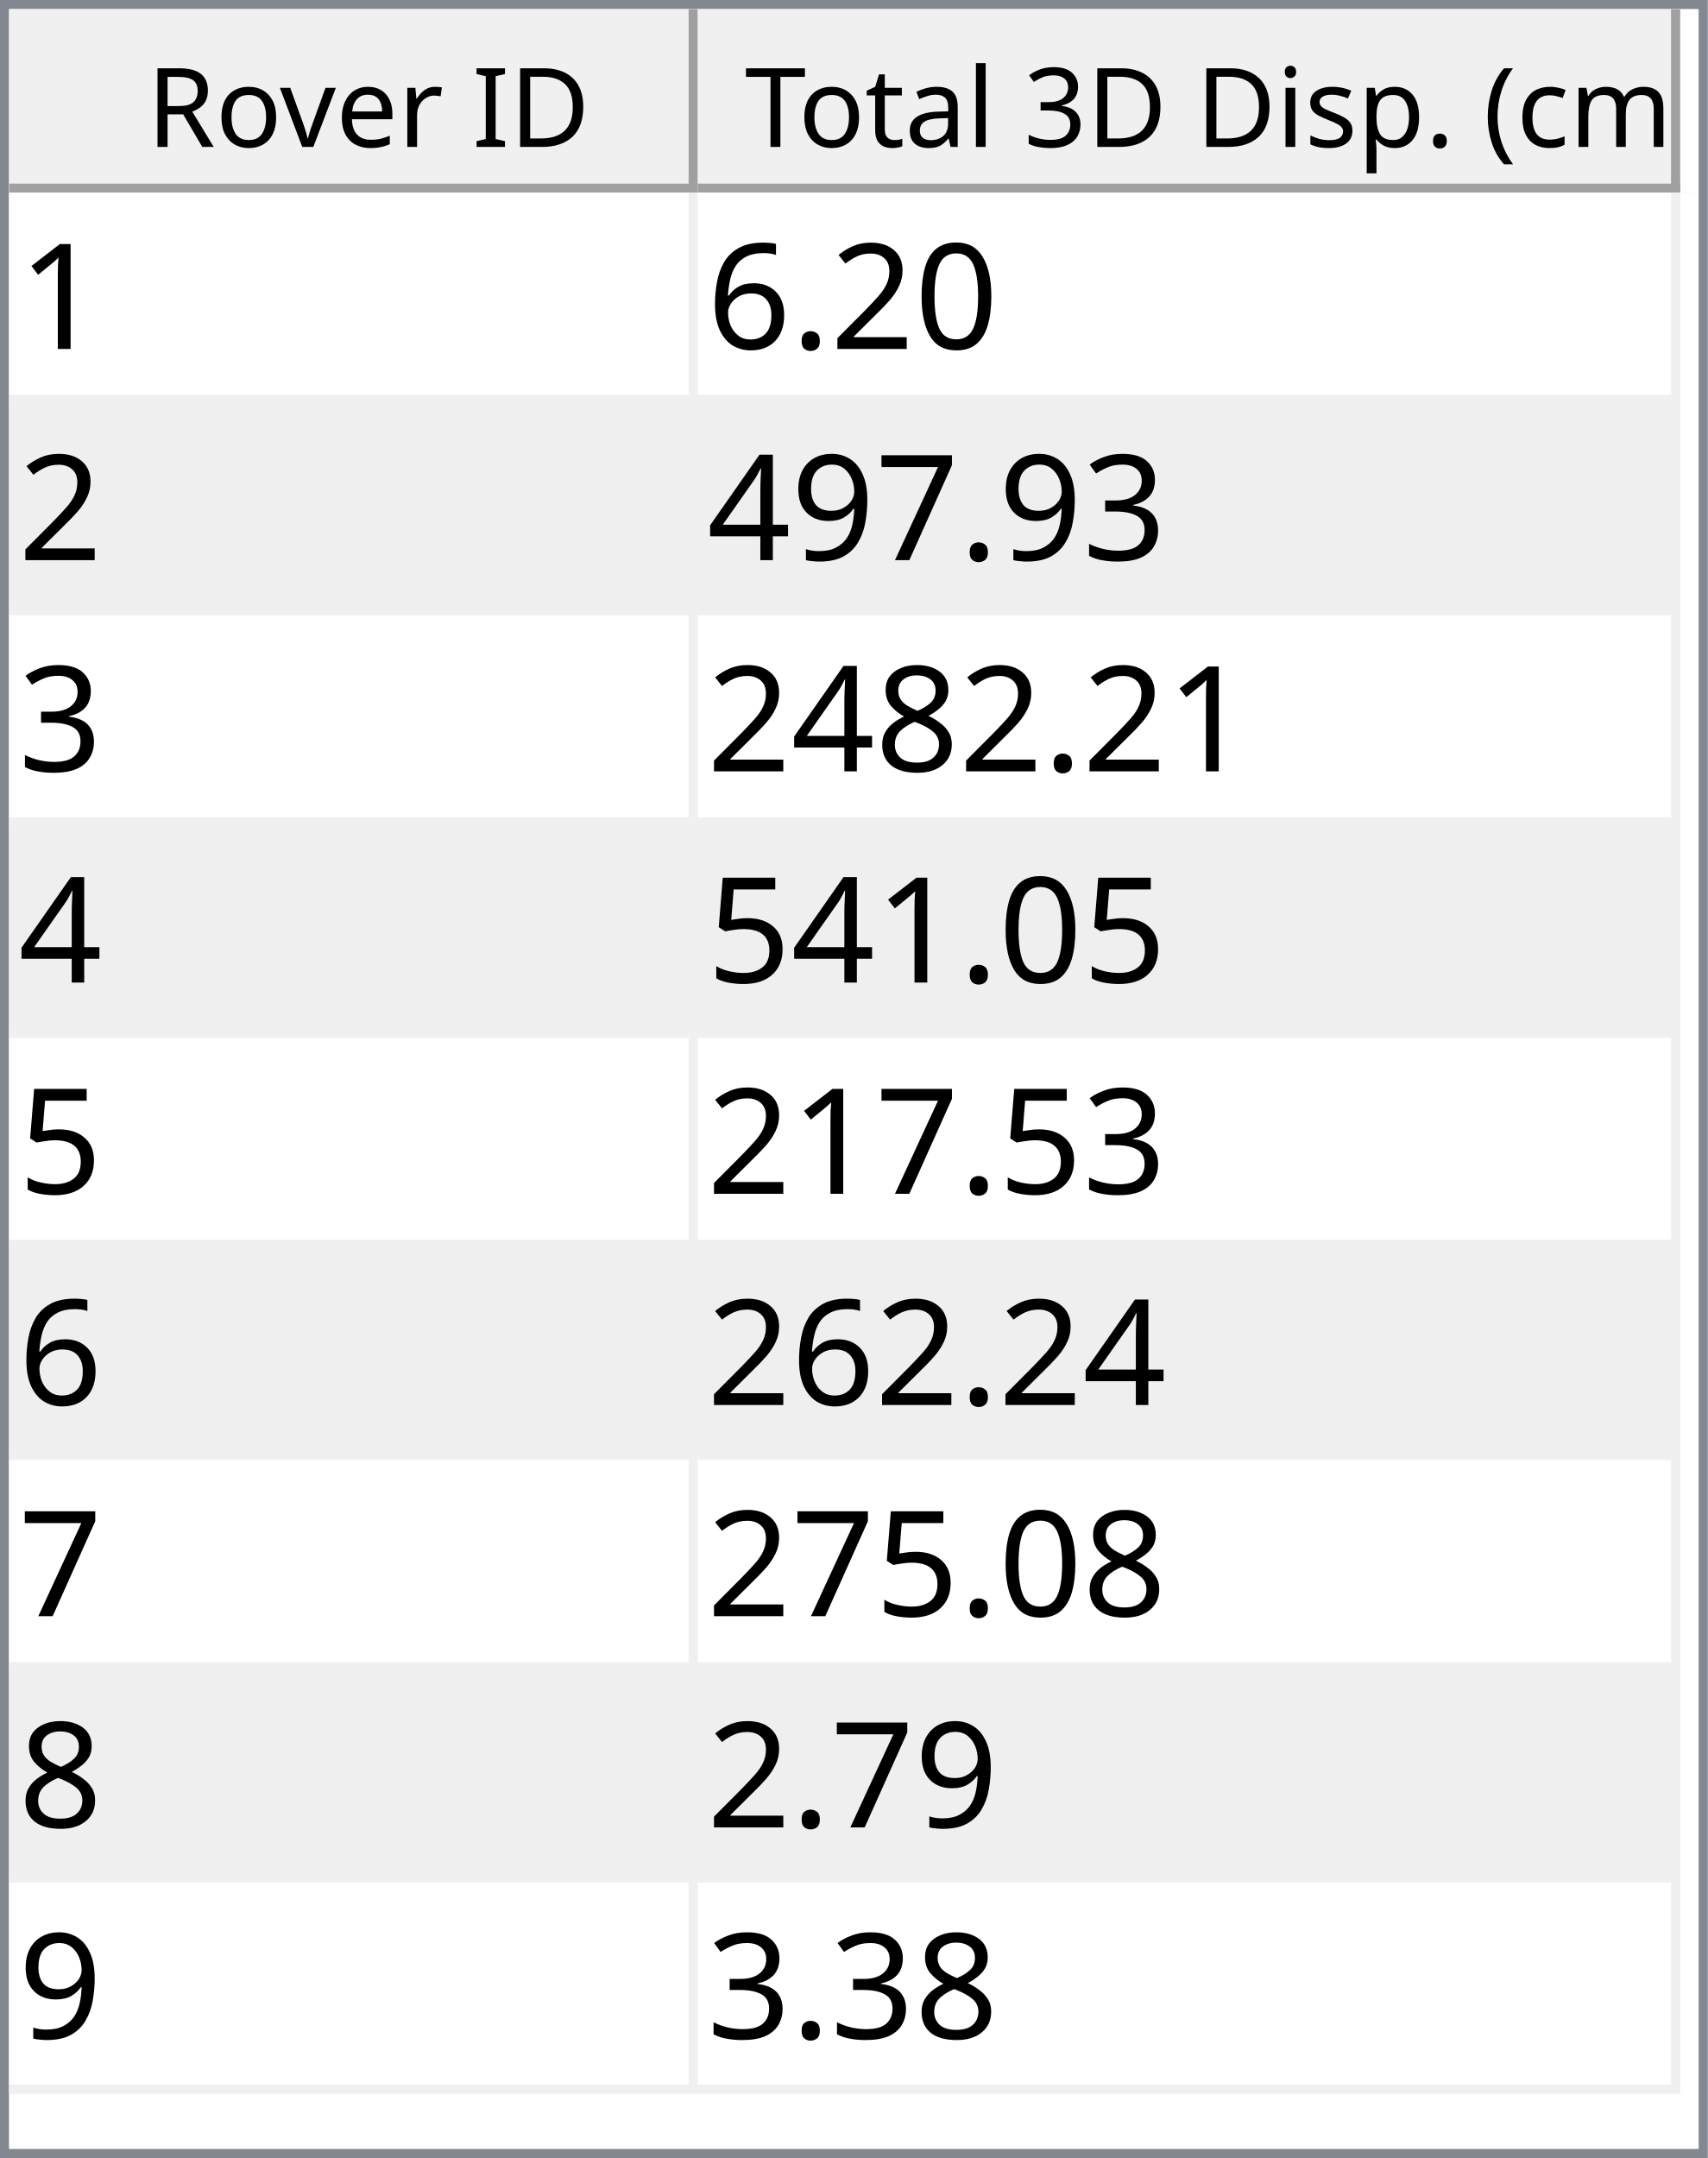
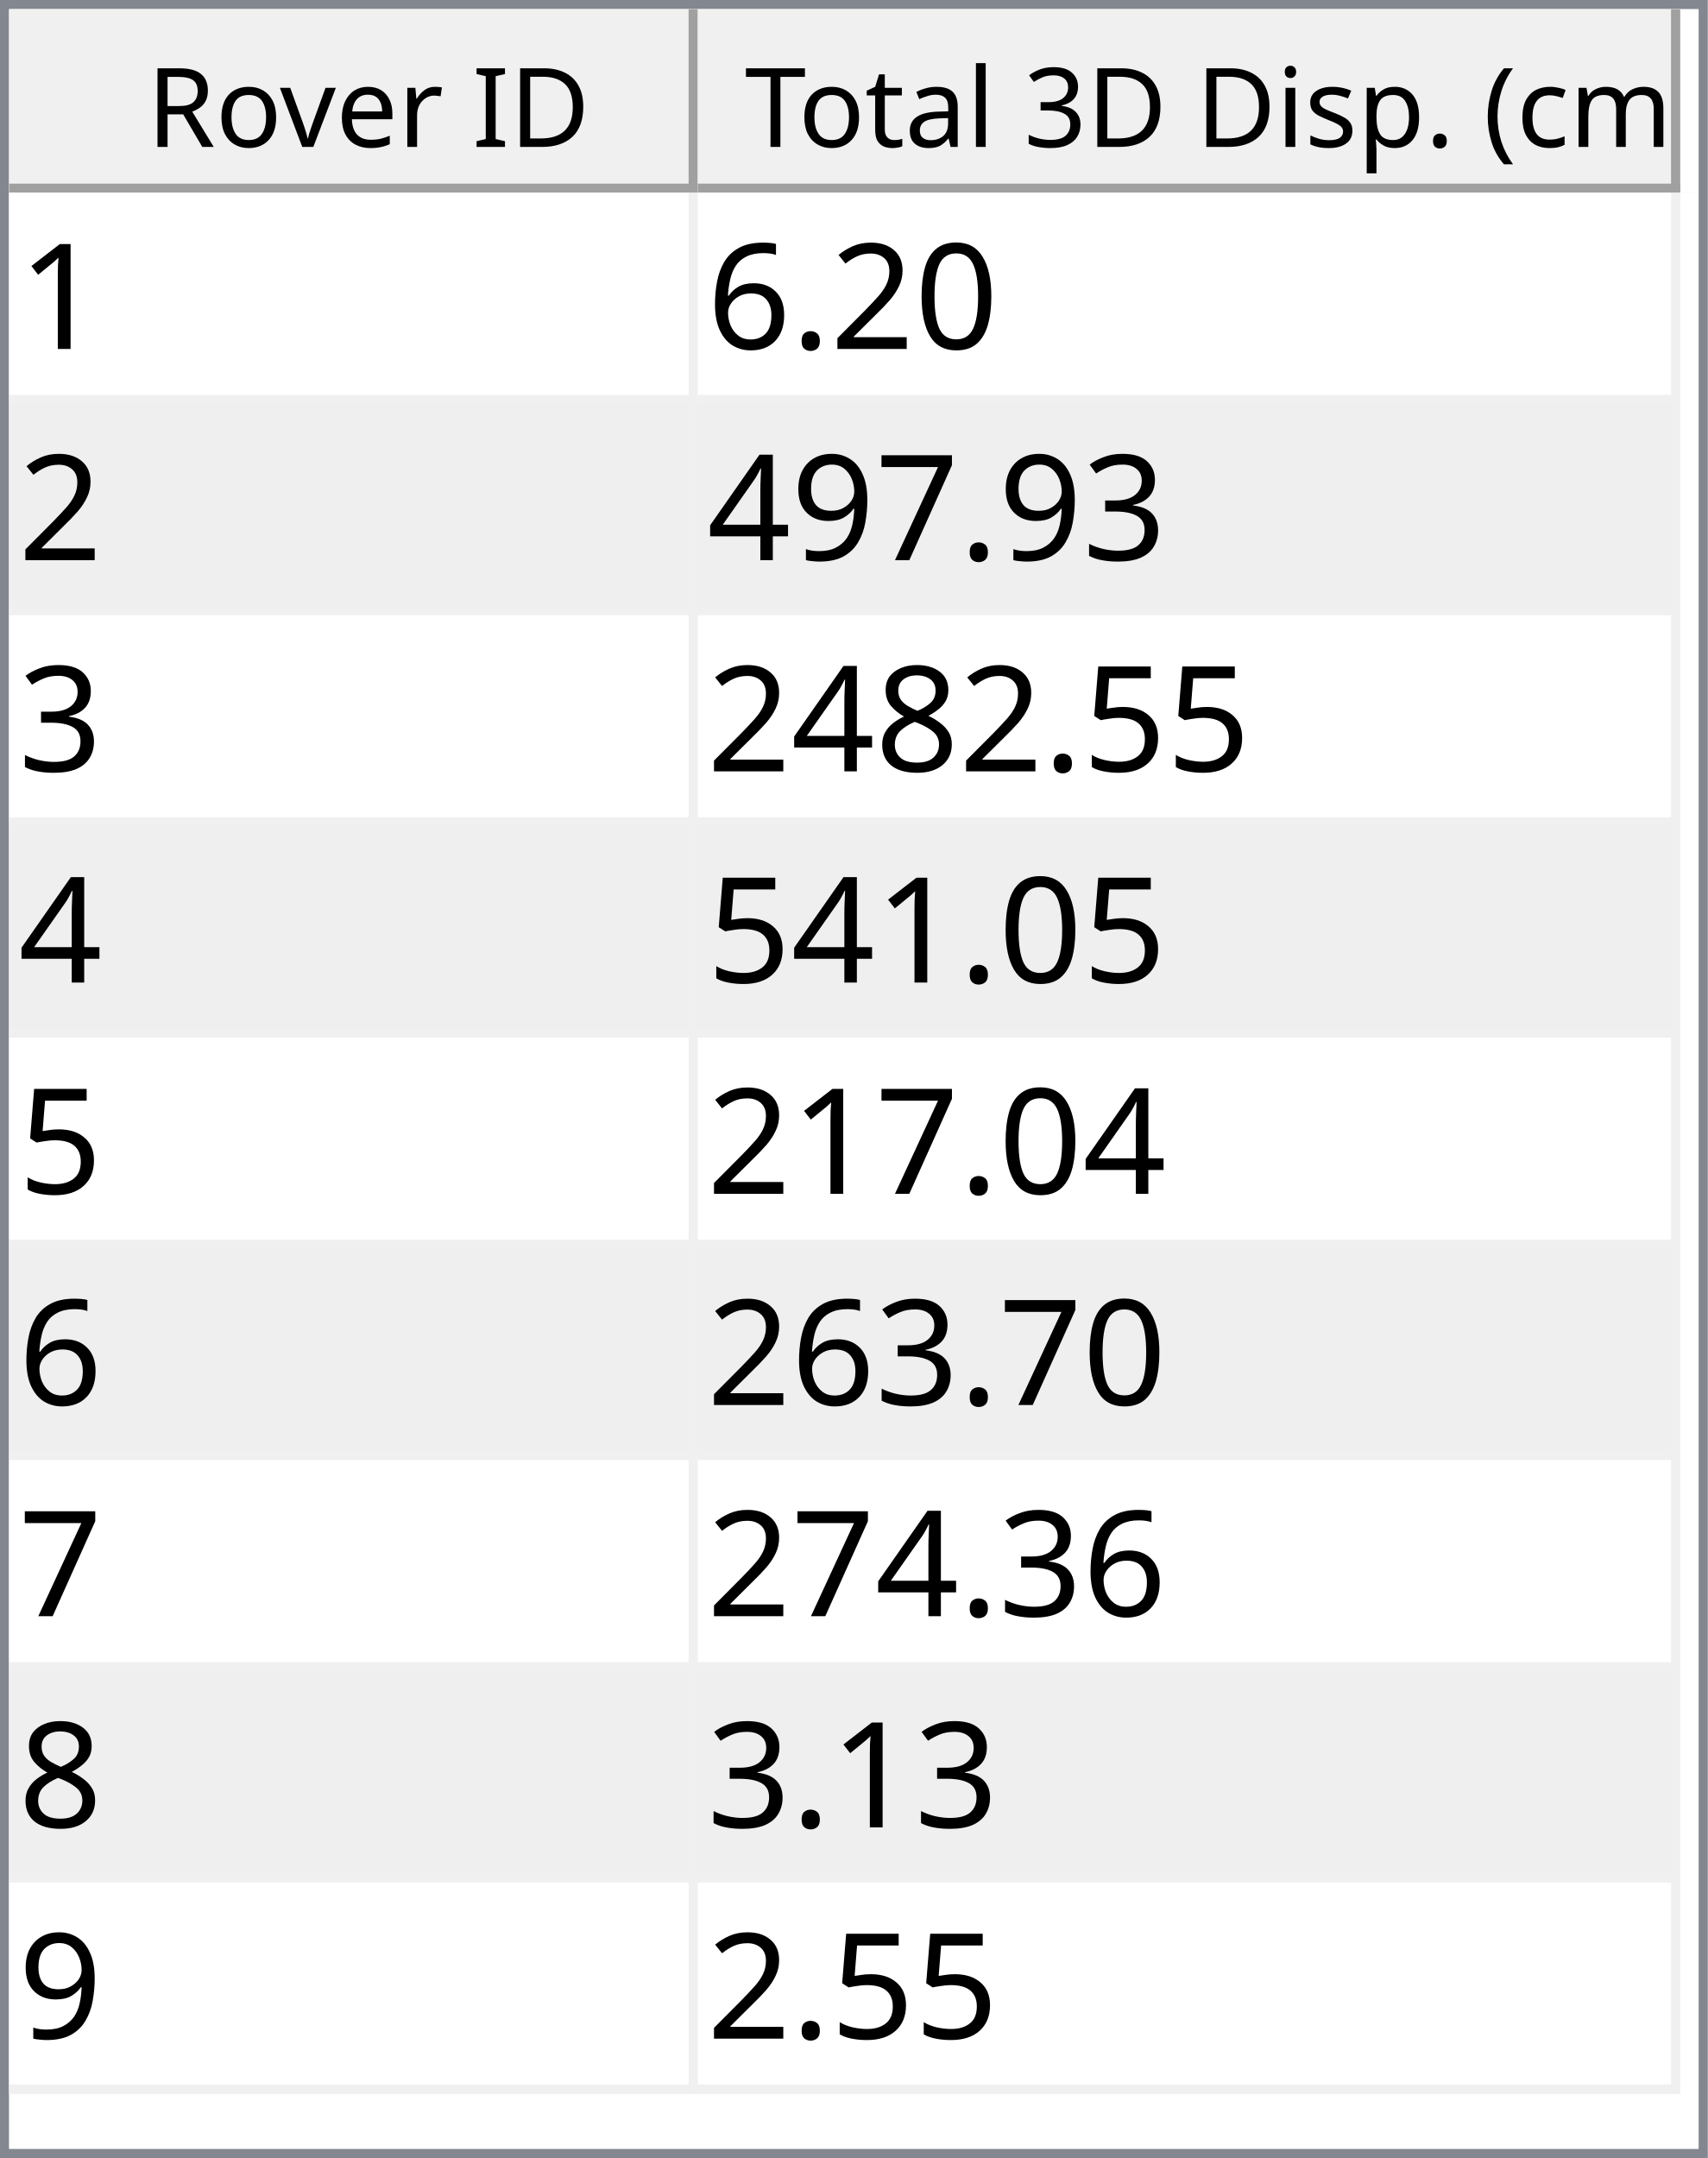
<svg xmlns="http://www.w3.org/2000/svg" style="fill-opacity:1; color-rendering:auto; color-interpolation:auto; text-rendering:auto; stroke:black; stroke-linecap:square; stroke-miterlimit:10; shape-rendering:auto; stroke-opacity:1; fill:black; stroke-dasharray:none; font-weight:normal; stroke-width:1; font-family:'Dialog'; font-style:normal; stroke-linejoin:miter; font-size:12px; stroke-dashoffset:0; image-rendering:auto;" width="186" height="235">
  <defs id="genericDefs" />
  <g>
    <defs id="defs1">
      <clipPath clipPathUnits="userSpaceOnUse" id="clipPath1">
        <path d="M0 0 L186 0 L186 235 L0 235 L0 0 Z" />
      </clipPath>
      <clipPath clipPathUnits="userSpaceOnUse" id="clipPath2">
        <path d="M0 0 L0 235 L186 235 L186 0 Z" />
      </clipPath>
      <clipPath clipPathUnits="userSpaceOnUse" id="clipPath3">
        <path d="M0 0 L0 20 L184 20 L184 0 Z" />
      </clipPath>
      <clipPath clipPathUnits="userSpaceOnUse" id="clipPath4">
        <path d="M0 0 L0 20 L75 20 L75 0 Z" />
      </clipPath>
      <clipPath clipPathUnits="userSpaceOnUse" id="clipPath5">
        <path d="M1 1 L1 19 L74 19 L74 1 Z" />
      </clipPath>
      <clipPath clipPathUnits="userSpaceOnUse" id="clipPath6">
        <path d="M0 0 L0 18 L73 18 L73 0 Z" />
      </clipPath>
      <clipPath clipPathUnits="userSpaceOnUse" id="clipPath7">
        <path d="M-0.5 -0.5 L-0.5 19.5 L74.5 19.5 L74.5 -0.5 Z" />
      </clipPath>
      <clipPath clipPathUnits="userSpaceOnUse" id="clipPath8">
        <path d="M0 0 L0 20 L107 20 L107 0 Z" />
      </clipPath>
      <clipPath clipPathUnits="userSpaceOnUse" id="clipPath9">
        <path d="M1 1 L1 19 L106 19 L106 1 Z" />
      </clipPath>
      <clipPath clipPathUnits="userSpaceOnUse" id="clipPath10">
        <path d="M0 0 L0 18 L105 18 L105 0 Z" />
      </clipPath>
      <clipPath clipPathUnits="userSpaceOnUse" id="clipPath11">
        <path d="M-0.5 -0.5 L-0.5 19.5 L106.5 19.5 L106.5 -0.5 Z" />
      </clipPath>
      <clipPath clipPathUnits="userSpaceOnUse" id="clipPath12">
        <path d="M0 0 L0 213 L184 213 L184 0 Z" />
      </clipPath>
      <clipPath clipPathUnits="userSpaceOnUse" id="clipPath13">
        <path d="M0 0 L0 207 L182 207 L182 0 Z" />
      </clipPath>
      <clipPath clipPathUnits="userSpaceOnUse" id="clipPath14">
        <path d="M-0.5 -0.5 L-0.5 206.5 L181.5 206.5 L181.5 -0.5 Z" />
      </clipPath>
      <clipPath clipPathUnits="userSpaceOnUse" id="clipPath15">
        <path d="M0 0 L0 22 L74 22 L74 0 Z" />
      </clipPath>
      <clipPath clipPathUnits="userSpaceOnUse" id="clipPath16">
        <path d="M0 0 L0 22 L106 22 L106 0 Z" />
      </clipPath>
      <font horiz-adv-x="64.551" id="font1">
        <font-face ascent="107.91" descent="25.098" units-per-em="100" style="font-style:normal; font-family:Segoe UI; font-weight:normal;" />
        <missing-glyph horiz-adv-x="64.551" d="M8.109 0 L8.109 68.266 L56.453 68.266 L56.453 0 L8.109 0 ZM15.328 7.234 L49.219 7.234 L49.219 61.031 L15.328 61.031 L15.328 7.234 Z" />
        <glyph unicode="D" horiz-adv-x="70.117" d="M9.188 0 L9.188 70.016 L28.516 70.016 Q65.531 70.016 65.531 35.891 Q65.531 19.672 55.25 9.836 Q44.969 0 27.734 0 L9.188 0 ZM17.391 62.594 L17.391 7.422 L27.828 7.422 Q41.609 7.422 49.273 14.797 Q56.938 22.172 56.938 35.688 Q56.938 62.594 28.328 62.594 L17.391 62.594 Z" />
        <glyph unicode="I" horiz-adv-x="26.611" d="M17.391 0 L9.188 0 L9.188 70.016 L17.391 70.016 L17.391 0 Z" />
        <glyph unicode=" " horiz-adv-x="27.393" d="" />
        <glyph unicode="r" horiz-adv-x="34.766" d="M34.188 41.891 Q32.078 43.5 28.125 43.5 Q23 43.5 19.555 38.672 Q16.109 33.844 16.109 25.484 L16.109 0 L8.109 0 L8.109 50 L16.109 50 L16.109 39.703 L16.312 39.703 Q18.016 44.969 21.531 47.922 Q25.047 50.875 29.391 50.875 Q32.516 50.875 34.188 50.203 L34.188 41.891 Z" />
        <glyph unicode="e" horiz-adv-x="52.295" d="M48.297 23 L12.984 23 Q13.188 14.656 17.484 10.109 Q21.781 5.562 29.297 5.562 Q37.75 5.562 44.828 11.141 L44.828 3.609 Q38.234 -1.172 27.391 -1.172 Q16.797 -1.172 10.742 5.641 Q4.688 12.453 4.688 24.812 Q4.688 36.469 11.305 43.82 Q17.922 51.172 27.734 51.172 Q37.547 51.172 42.922 44.828 Q48.297 38.484 48.297 27.203 L48.297 23 ZM40.094 29.781 Q40.047 36.719 36.75 40.578 Q33.453 44.438 27.594 44.438 Q21.922 44.438 17.969 40.383 Q14.016 36.328 13.094 29.781 L40.094 29.781 Z" />
        <glyph unicode="v" horiz-adv-x="47.9" d="M47.406 50 L27.484 0 L19.625 0 L0.688 50 L9.469 50 L22.172 13.672 Q23.578 9.672 23.922 6.688 L24.125 6.688 Q24.609 10.453 25.688 13.484 L38.969 50 L47.406 50 Z" />
        <glyph unicode="o" horiz-adv-x="58.594" d="M29 -1.172 Q17.922 -1.172 11.305 5.836 Q4.688 12.844 4.688 24.422 Q4.688 37.016 11.57 44.094 Q18.453 51.172 30.172 51.172 Q41.359 51.172 47.633 44.289 Q53.906 37.406 53.906 25.203 Q53.906 13.234 47.141 6.031 Q40.375 -1.172 29 -1.172 ZM29.594 44.438 Q21.875 44.438 17.383 39.188 Q12.891 33.938 12.891 24.703 Q12.891 15.828 17.43 10.695 Q21.969 5.562 29.594 5.562 Q37.359 5.562 41.531 10.594 Q45.703 15.625 45.703 24.906 Q45.703 34.281 41.531 39.359 Q37.359 44.438 29.594 44.438 Z" />
        <glyph unicode="R" horiz-adv-x="59.814" d="M59.375 0 L49.609 0 L37.891 19.625 Q36.281 22.359 34.766 24.289 Q33.25 26.219 31.664 27.438 Q30.078 28.656 28.25 29.219 Q26.422 29.781 24.125 29.781 L17.391 29.781 L17.391 0 L9.188 0 L9.188 70.016 L30.078 70.016 Q34.672 70.016 38.555 68.867 Q42.438 67.719 45.289 65.375 Q48.141 63.031 49.758 59.547 Q51.375 56.062 51.375 51.375 Q51.375 47.703 50.273 44.656 Q49.172 41.609 47.148 39.211 Q45.125 36.812 42.266 35.133 Q39.406 33.453 35.844 32.516 L35.844 32.328 Q37.594 31.547 38.891 30.547 Q40.188 29.547 41.359 28.18 Q42.531 26.812 43.68 25.078 Q44.828 23.344 46.234 21.047 L59.375 0 ZM17.391 62.594 L17.391 37.203 L28.516 37.203 Q31.594 37.203 34.203 38.133 Q36.812 39.062 38.719 40.797 Q40.625 42.531 41.703 45.047 Q42.781 47.562 42.781 50.688 Q42.781 56.297 39.141 59.445 Q35.5 62.594 28.609 62.594 L17.391 62.594 Z" />
        <glyph unicode=")" horiz-adv-x="30.176" d="M8.297 -15.922 L1.172 -15.922 Q16.406 2.344 16.406 26.812 Q16.406 51.469 1.078 70.016 L8.297 70.016 Q23.531 52.156 23.531 26.703 Q23.531 1.375 8.297 -15.922 Z" />
        <glyph unicode="m" horiz-adv-x="86.133" d="M79.109 0 L71.094 0 L71.094 28.719 Q71.094 37.016 68.531 40.727 Q65.969 44.438 59.906 44.438 Q54.781 44.438 51.195 39.75 Q47.609 35.062 47.609 28.516 L47.609 0 L39.594 0 L39.594 29.688 Q39.594 44.438 28.219 44.438 Q22.953 44.438 19.531 40.016 Q16.109 35.594 16.109 28.516 L16.109 0 L8.109 0 L8.109 50 L16.109 50 L16.109 42.094 L16.312 42.094 Q21.625 51.172 31.844 51.172 Q36.969 51.172 40.773 48.312 Q44.578 45.453 46 40.828 Q51.562 51.172 62.594 51.172 Q79.109 51.172 79.109 30.812 L79.109 0 Z" />
        <glyph unicode="c" horiz-adv-x="46.191" d="M42.188 2.297 Q36.422 -1.172 28.516 -1.172 Q17.828 -1.172 11.258 5.789 Q4.688 12.75 4.688 23.828 Q4.688 36.188 11.766 43.68 Q18.844 51.172 30.672 51.172 Q37.25 51.172 42.281 48.734 L42.281 40.531 Q36.719 44.438 30.375 44.438 Q22.703 44.438 17.797 38.945 Q12.891 33.453 12.891 24.516 Q12.891 15.719 17.508 10.641 Q22.125 5.562 29.891 5.562 Q36.422 5.562 42.188 9.906 L42.188 2.297 Z" />
        <glyph unicode="(" horiz-adv-x="30.176" d="M29.109 -15.922 L21.969 -15.922 Q6.844 1.375 6.844 26.703 Q6.844 52.156 21.969 70.016 L29.203 70.016 Q13.875 51.469 13.875 26.812 Q13.875 2.344 29.109 -15.922 Z" />
        <glyph unicode="." horiz-adv-x="21.68" d="M10.891 -1.078 Q8.641 -1.078 7.055 0.539 Q5.469 2.156 5.469 4.391 Q5.469 6.641 7.055 8.273 Q8.641 9.906 10.891 9.906 Q13.188 9.906 14.797 8.273 Q16.406 6.641 16.406 4.391 Q16.406 2.156 14.797 0.539 Q13.188 -1.078 10.891 -1.078 Z" />
        <glyph unicode="p" horiz-adv-x="58.789" d="M16.312 7.234 L16.109 7.234 L16.109 -23 L8.109 -23 L8.109 50 L16.109 50 L16.109 41.219 L16.312 41.219 Q22.219 51.172 33.594 51.172 Q43.266 51.172 48.688 44.461 Q54.109 37.75 54.109 26.469 Q54.109 13.922 48 6.375 Q41.891 -1.172 31.297 -1.172 Q21.578 -1.172 16.312 7.234 ZM16.109 27.391 L16.109 20.406 Q16.109 14.203 20.141 9.883 Q24.172 5.562 30.375 5.562 Q37.641 5.562 41.773 11.133 Q45.906 16.703 45.906 26.609 Q45.906 34.969 42.047 39.703 Q38.188 44.438 31.594 44.438 Q24.609 44.438 20.359 39.578 Q16.109 34.719 16.109 27.391 Z" />
        <glyph unicode="s" horiz-adv-x="42.432" d="M5.078 1.812 L5.078 10.406 Q11.625 5.562 19.484 5.562 Q30.031 5.562 30.031 12.594 Q30.031 14.594 29.125 15.992 Q28.219 17.391 26.68 18.461 Q25.141 19.531 23.07 20.383 Q21 21.234 18.609 22.172 Q15.281 23.484 12.766 24.828 Q10.25 26.172 8.57 27.859 Q6.891 29.547 6.031 31.695 Q5.172 33.844 5.172 36.719 Q5.172 40.234 6.789 42.945 Q8.406 45.656 11.086 47.484 Q13.766 49.312 17.211 50.242 Q20.656 51.172 24.312 51.172 Q30.812 51.172 35.938 48.922 L35.938 40.828 Q30.422 44.438 23.25 44.438 Q21 44.438 19.195 43.922 Q17.391 43.406 16.094 42.477 Q14.797 41.547 14.086 40.258 Q13.375 38.969 13.375 37.406 Q13.375 35.453 14.086 34.133 Q14.797 32.812 16.164 31.789 Q17.531 30.766 19.484 29.938 Q21.438 29.109 23.922 28.125 Q27.25 26.859 29.883 25.516 Q32.516 24.172 34.375 22.484 Q36.234 20.797 37.234 18.602 Q38.234 16.406 38.234 13.375 Q38.234 9.672 36.602 6.938 Q34.969 4.203 32.234 2.398 Q29.5 0.594 25.93 -0.289 Q22.359 -1.172 18.453 -1.172 Q10.75 -1.172 5.078 1.812 Z" />
        <glyph unicode="i" horiz-adv-x="24.219" d="M12.203 62.703 Q10.062 62.703 8.547 64.164 Q7.031 65.625 7.031 67.875 Q7.031 70.125 8.547 71.609 Q10.062 73.094 12.203 73.094 Q14.406 73.094 15.945 71.609 Q17.484 70.125 17.484 67.875 Q17.484 65.719 15.945 64.211 Q14.406 62.703 12.203 62.703 ZM16.109 0 L8.109 0 L8.109 50 L16.109 50 L16.109 0 Z" />
        <glyph unicode="3" horiz-adv-x="53.906" d="M46.531 19.828 Q46.531 15.094 44.75 11.211 Q42.969 7.328 39.719 4.57 Q36.469 1.812 31.93 0.297 Q27.391 -1.219 21.922 -1.219 Q11.922 -1.219 6 2.594 L6 11.188 Q13.094 5.609 22.219 5.609 Q25.875 5.609 28.828 6.539 Q31.781 7.469 33.906 9.227 Q36.031 10.984 37.18 13.477 Q38.328 15.969 38.328 19.094 Q38.328 32.812 18.797 32.812 L12.984 32.812 L12.984 39.594 L18.5 39.594 Q35.797 39.594 35.797 52.484 Q35.797 64.406 22.609 64.406 Q15.188 64.406 8.688 59.422 L8.688 67.188 Q15.375 71.188 24.609 71.188 Q29 71.188 32.57 69.969 Q36.141 68.75 38.68 66.555 Q41.219 64.359 42.609 61.281 Q44 58.203 44 54.5 Q44 40.672 30.031 36.719 L30.031 36.531 Q33.594 36.141 36.625 34.797 Q39.656 33.453 41.852 31.305 Q44.047 29.156 45.289 26.25 Q46.531 23.344 46.531 19.828 Z" />
        <glyph unicode="l" horiz-adv-x="24.219" d="M16.109 0 L8.109 0 L8.109 74.031 L16.109 74.031 L16.109 0 Z" />
        <glyph unicode="a" horiz-adv-x="50.879" d="M43.891 0 L35.891 0 L35.891 7.812 L35.688 7.812 Q30.469 -1.172 20.312 -1.172 Q12.844 -1.172 8.617 2.781 Q4.391 6.734 4.391 13.281 Q4.391 27.297 20.906 29.594 L35.891 31.688 Q35.891 44.438 25.594 44.438 Q16.547 44.438 9.281 38.281 L9.281 46.484 Q16.656 51.172 26.266 51.172 Q43.891 51.172 43.891 32.516 L43.891 0 ZM35.891 25.297 L23.828 23.641 Q18.266 22.859 15.43 20.875 Q12.594 18.891 12.594 13.875 Q12.594 10.203 15.211 7.883 Q17.828 5.562 22.172 5.562 Q28.125 5.562 32.008 9.742 Q35.891 13.922 35.891 20.312 L35.891 25.297 Z" />
        <glyph unicode="t" horiz-adv-x="33.887" d="M31.297 0.484 Q28.469 -1.078 23.828 -1.078 Q10.688 -1.078 10.688 13.578 L10.688 43.172 L2.094 43.172 L2.094 50 L10.688 50 L10.688 62.203 L18.703 64.797 L18.703 50 L31.297 50 L31.297 43.172 L18.703 43.172 L18.703 14.984 Q18.703 9.969 20.414 7.82 Q22.125 5.672 26.078 5.672 Q29.109 5.672 31.297 7.328 L31.297 0.484 Z" />
        <glyph unicode="T" horiz-adv-x="52.393" d="M50.594 62.594 L30.375 62.594 L30.375 0 L22.172 0 L22.172 62.594 L2 62.594 L2 70.016 L50.594 70.016 L50.594 62.594 Z" />
      </font>
      <font horiz-adv-x="75.0" id="font2">
        <font-face ascent="100.537" descent="21.973" units-per-em="100" style="font-style:normal; font-family:sans-serif; font-weight:normal;" />
        <missing-glyph horiz-adv-x="75.0" d="M12.5 0 L12.5 62.5 L62.5 62.5 L62.5 0 L12.5 0 ZM14.062 1.562 L60.938 1.562 L60.938 60.938 L14.062 60.938 L14.062 1.562 Z" />
        <glyph unicode="1" horiz-adv-x="55.615" d="M37.25 0 L28.469 0 L28.469 56 Q25.297 52.984 20.141 49.953 Q14.984 46.922 10.891 45.406 L10.891 53.906 Q18.266 57.375 23.781 62.305 Q29.297 67.234 31.594 71.875 L37.25 71.875 L37.25 0 Z" />
        <glyph unicode="0" horiz-adv-x="55.615" d="M4.156 35.297 Q4.156 48 6.766 55.742 Q9.375 63.484 14.523 67.68 Q19.672 71.875 27.484 71.875 Q33.25 71.875 37.594 69.555 Q41.938 67.234 44.773 62.867 Q47.609 58.5 49.219 52.227 Q50.828 45.953 50.828 35.297 Q50.828 22.703 48.242 14.969 Q45.656 7.234 40.508 3.008 Q35.359 -1.219 27.484 -1.219 Q17.141 -1.219 11.234 6.203 Q4.156 15.141 4.156 35.297 ZM13.188 35.297 Q13.188 17.672 17.312 11.836 Q21.438 6 27.484 6 Q33.547 6 37.672 11.859 Q41.797 17.719 41.797 35.297 Q41.797 52.984 37.672 58.789 Q33.547 64.594 27.391 64.594 Q21.344 64.594 17.719 59.469 Q13.188 52.938 13.188 35.297 Z" />
        <glyph unicode="2" horiz-adv-x="55.615" d="M50.344 8.453 L50.344 0 L3.031 0 Q2.938 3.172 4.047 6.109 Q5.859 10.938 9.836 15.625 Q13.812 20.312 21.344 26.469 Q33.016 36.031 37.117 41.625 Q41.219 47.219 41.219 52.203 Q41.219 57.422 37.477 61.008 Q33.734 64.594 27.734 64.594 Q21.391 64.594 17.578 60.789 Q13.766 56.984 13.719 50.25 L4.688 51.172 Q5.609 61.281 11.664 66.578 Q17.719 71.875 27.938 71.875 Q38.234 71.875 44.242 66.164 Q50.25 60.453 50.25 52 Q50.25 47.703 48.492 43.555 Q46.734 39.406 42.656 34.812 Q38.578 30.219 29.109 22.219 Q21.188 15.578 18.945 13.211 Q16.703 10.844 15.234 8.453 L50.344 8.453 Z" />
        <glyph unicode="." horiz-adv-x="27.783" d="M9.078 0 L9.078 10.016 L19.094 10.016 L19.094 0 L9.078 0 Z" />
        <glyph unicode="6" horiz-adv-x="55.615" d="M49.75 54.047 L41.016 53.375 Q39.844 58.547 37.703 60.891 Q34.125 64.656 28.906 64.656 Q24.703 64.656 21.531 62.312 Q17.391 59.281 14.992 53.469 Q12.594 47.656 12.5 36.922 Q15.672 41.75 20.266 44.094 Q24.859 46.438 29.891 46.438 Q38.672 46.438 44.852 39.969 Q51.031 33.5 51.031 23.25 Q51.031 16.5 48.125 10.719 Q45.219 4.938 40.141 1.859 Q35.062 -1.219 28.609 -1.219 Q17.625 -1.219 10.695 6.859 Q3.766 14.938 3.766 33.5 Q3.766 54.25 11.422 63.672 Q18.109 71.875 29.438 71.875 Q37.891 71.875 43.289 67.141 Q48.688 62.406 49.75 54.047 ZM13.875 23.188 Q13.875 18.656 15.797 14.508 Q17.719 10.359 21.188 8.18 Q24.656 6 28.469 6 Q34.031 6 38.039 10.492 Q42.047 14.984 42.047 22.703 Q42.047 30.125 38.086 34.398 Q34.125 38.672 28.125 38.672 Q22.172 38.672 18.023 34.398 Q13.875 30.125 13.875 23.188 Z" />
        <glyph unicode="3" horiz-adv-x="55.615" d="M4.203 18.891 L12.984 20.062 Q14.5 12.594 18.141 9.297 Q21.781 6 27 6 Q33.203 6 37.477 10.297 Q41.75 14.594 41.75 20.953 Q41.75 27 37.797 30.93 Q33.844 34.859 27.734 34.859 Q25.25 34.859 21.531 33.891 L22.516 41.609 Q23.391 41.5 23.922 41.5 Q29.547 41.5 34.039 44.43 Q38.531 47.359 38.531 53.469 Q38.531 58.297 35.258 61.477 Q31.984 64.656 26.812 64.656 Q21.688 64.656 18.266 61.43 Q14.844 58.203 13.875 51.766 L5.078 53.328 Q6.688 62.156 12.398 67.016 Q18.109 71.875 26.609 71.875 Q32.469 71.875 37.398 69.359 Q42.328 66.844 44.945 62.5 Q47.562 58.156 47.562 53.266 Q47.562 48.641 45.07 44.828 Q42.578 41.016 37.703 38.766 Q44.047 37.312 47.562 32.695 Q51.078 28.078 51.078 21.141 Q51.078 11.766 44.242 5.25 Q37.406 -1.266 26.953 -1.266 Q17.531 -1.266 11.305 4.352 Q5.078 9.969 4.203 18.891 Z" />
        <glyph unicode="7" horiz-adv-x="55.615" d="M4.734 62.203 L4.734 70.656 L51.078 70.656 L51.078 63.812 Q44.234 56.547 37.523 44.484 Q30.812 32.422 27.156 19.672 Q24.516 10.688 23.781 0 L14.75 0 Q14.891 8.453 18.062 20.414 Q21.234 32.375 27.172 43.484 Q33.109 54.594 39.797 62.203 L4.734 62.203 Z" />
        <glyph unicode="9" horiz-adv-x="55.615" d="M5.469 16.547 L13.922 17.328 Q14.984 11.375 18.016 8.688 Q21.047 6 25.781 6 Q29.828 6 32.883 7.859 Q35.938 9.719 37.891 12.82 Q39.844 15.922 41.164 21.195 Q42.484 26.469 42.484 31.938 Q42.484 32.516 42.438 33.688 Q39.797 29.5 35.234 26.883 Q30.672 24.266 25.344 24.266 Q16.453 24.266 10.305 30.711 Q4.156 37.156 4.156 47.703 Q4.156 58.594 10.578 65.234 Q17 71.875 26.656 71.875 Q33.641 71.875 39.43 68.117 Q45.219 64.359 48.219 57.398 Q51.219 50.438 51.219 37.25 Q51.219 23.531 48.242 15.406 Q45.266 7.281 39.383 3.031 Q33.5 -1.219 25.594 -1.219 Q17.188 -1.219 11.867 3.445 Q6.547 8.109 5.469 16.547 ZM41.453 48.141 Q41.453 55.719 37.43 60.156 Q33.406 64.594 27.734 64.594 Q21.875 64.594 17.531 59.812 Q13.188 55.031 13.188 47.406 Q13.188 40.578 17.312 36.305 Q21.438 32.031 27.484 32.031 Q33.594 32.031 37.523 36.305 Q41.453 40.578 41.453 48.141 Z" />
        <glyph unicode="4" horiz-adv-x="55.615" d="M32.328 0 L32.328 17.141 L1.266 17.141 L1.266 25.203 L33.938 71.578 L41.109 71.578 L41.109 25.203 L50.781 25.203 L50.781 17.141 L41.109 17.141 L41.109 0 L32.328 0 ZM32.328 25.203 L32.328 57.469 L9.906 25.203 L32.328 25.203 Z" />
+         <glyph unicode="5" horiz-adv-x="55.615" d="M4.156 18.75 L13.375 19.531 Q14.406 12.797 18.141 9.398 Q21.875 6 27.156 6 Q33.5 6 37.891 10.789 Q42.281 15.578 42.281 23.484 Q42.281 31 38.062 35.352 Q33.844 39.703 27 39.703 Q22.75 39.703 19.336 37.773 Q15.922 35.844 13.969 32.766 L5.719 33.844 L12.641 70.609 L48.25 70.609 L48.25 62.203 L19.672 62.203 L15.828 42.969 Q22.266 47.469 29.344 47.469 Q38.719 47.469 45.164 40.969 Q51.609 34.469 51.609 24.266 Q51.609 14.547 45.953 7.469 Q39.062 -1.219 27.156 -1.219 Q17.391 -1.219 11.211 4.25 Q5.031 9.719 4.156 18.75 Z" />
        <glyph unicode="8" horiz-adv-x="55.615" d="M17.672 38.812 Q12.203 40.828 9.57 44.539 Q6.938 48.25 6.938 53.422 Q6.938 61.234 12.555 66.555 Q18.172 71.875 27.484 71.875 Q36.859 71.875 42.578 66.43 Q48.297 60.984 48.297 53.172 Q48.297 48.188 45.68 44.508 Q43.062 40.828 37.75 38.812 Q44.344 36.672 47.781 31.883 Q51.219 27.094 51.219 20.453 Q51.219 11.281 44.727 5.031 Q38.234 -1.219 27.641 -1.219 Q17.047 -1.219 10.547 5.055 Q4.047 11.328 4.047 20.703 Q4.047 27.688 7.594 32.398 Q11.141 37.109 17.672 38.812 ZM15.922 53.719 Q15.922 48.641 19.195 45.414 Q22.469 42.188 27.688 42.188 Q32.766 42.188 36.016 45.383 Q39.266 48.578 39.266 53.219 Q39.266 58.062 35.914 61.359 Q32.562 64.656 27.594 64.656 Q22.562 64.656 19.242 61.43 Q15.922 58.203 15.922 53.719 ZM13.094 20.656 Q13.094 16.891 14.875 13.375 Q16.656 9.859 20.172 7.93 Q23.688 6 27.734 6 Q34.031 6 38.133 10.055 Q42.234 14.109 42.234 20.359 Q42.234 26.703 38.016 30.859 Q33.797 35.016 27.438 35.016 Q21.234 35.016 17.164 30.914 Q13.094 26.812 13.094 20.656 Z" />
-         <glyph unicode="5" horiz-adv-x="55.615" d="M4.156 18.75 L13.375 19.531 Q14.406 12.797 18.141 9.398 Q21.875 6 27.156 6 Q33.5 6 37.891 10.789 Q42.281 15.578 42.281 23.484 Q42.281 31 38.062 35.352 Q33.844 39.703 27 39.703 Q22.75 39.703 19.336 37.773 Q15.922 35.844 13.969 32.766 L5.719 33.844 L12.641 70.609 L48.25 70.609 L48.25 62.203 L19.672 62.203 L15.828 42.969 Q22.266 47.469 29.344 47.469 Q38.719 47.469 45.164 40.969 Q51.609 34.469 51.609 24.266 Q51.609 14.547 45.953 7.469 Q39.062 -1.219 27.156 -1.219 Q17.391 -1.219 11.211 4.25 Q5.031 9.719 4.156 18.75 Z" />
      </font>
    </defs>
    <g style="fill:white; stroke:white;">
      <rect x="0" y="0" width="186" style="clip-path:url(#clipPath1); stroke:none;" height="235" />
    </g>
    <g style="fill:white; text-rendering:optimizeSpeed; color-rendering:optimizeSpeed; image-rendering:optimizeSpeed; shape-rendering:crispEdges; stroke:white; color-interpolation:sRGB;">
      <rect x="0" width="186" height="235" y="0" style="stroke:none;" />
      <path style="stroke:none;" d="M0 235 L186 235 L186 0 L0 0 Z" />
    </g>
    <g style="fill:rgb(240,240,240); font-family:'Segoe UI'; stroke:rgb(240,240,240);">
      <rect x="0" y="0" width="186" style="clip-path:url(#clipPath2); stroke:none;" height="235" />
    </g>
    <g style="fill:rgb(130,135,144); font-family:'Segoe UI'; stroke:rgb(130,135,144);">
      <path d="M0 0 L186 0 L186 235 L0 235 L0 0 ZM1 1 L185 1 L185 234 L1 234 L1 1 Z" style="fill-rule:evenodd; clip-path:url(#clipPath2); stroke:none;" />
    </g>
    <g style="fill:white; font-family:'Segoe UI'; stroke:white;" transform="translate(1,1)">
      <rect x="0" y="0" width="184" style="clip-path:url(#clipPath3); stroke:none;" height="20" />
    </g>
    <g style="fill:rgb(240,240,240); font-family:'Segoe UI'; stroke:rgb(240,240,240);" transform="translate(1,1)">
      <rect x="0" y="0" width="75" style="clip-path:url(#clipPath4); stroke:none;" height="20" />
    </g>
    <g style="font-family:'Segoe UI';" transform="translate(2,2)">
      <text x="14" xml:space="preserve" y="14" style="clip-path:url(#clipPath6); stroke:none;">Rover ID</text>
    </g>
    <g style="fill:rgb(160,160,160); font-family:'Segoe UI'; stroke:rgb(160,160,160); stroke-linejoin:bevel;" transform="translate(1.5,1.5)">
      <line x1="74" x2="74" y1="0" style="fill:none; clip-path:url(#clipPath7);" y2="19" />
    </g>
    <g style="fill:rgb(160,160,160); font-family:'Segoe UI'; stroke:rgb(160,160,160); stroke-linejoin:bevel;" transform="matrix(1,0,0,1,1,1) translate(0.5,0.5)">
      <line x1="0" x2="74" y1="19" style="fill:none; clip-path:url(#clipPath7);" y2="19" />
    </g>
    <g style="fill:rgb(240,240,240); font-family:'Segoe UI'; stroke:rgb(240,240,240);" transform="translate(76,1)">
      <rect x="0" y="0" width="107" style="clip-path:url(#clipPath8); stroke:none;" height="20" />
    </g>
    <g style="font-family:'Segoe UI';" transform="translate(77,2)">
      <text x="1" xml:space="preserve" y="14" style="clip-path:url(#clipPath10); stroke:none;"> Total 3D Disp. (cm)</text>
    </g>
    <g style="fill:rgb(160,160,160); font-family:'Segoe UI'; stroke:rgb(160,160,160); stroke-linejoin:bevel;" transform="translate(76.5,1.5)">
      <line x1="106" x2="106" y1="0" style="fill:none; clip-path:url(#clipPath11);" y2="19" />
    </g>
    <g style="fill:rgb(160,160,160); font-family:'Segoe UI'; stroke:rgb(160,160,160); stroke-linejoin:bevel;" transform="matrix(1,0,0,1,76,1) translate(0.5,0.5)">
      <line x1="0" x2="106" y1="19" style="fill:none; clip-path:url(#clipPath11);" y2="19" />
    </g>
    <g style="fill:white; font-family:'Segoe UI'; stroke:white;" transform="translate(1,21)">
      <rect x="0" y="0" width="184" style="clip-path:url(#clipPath12); stroke:none;" height="213" />
    </g>
    <g style="fill:rgb(240,240,240); font-size:16px; font-family:sans-serif; stroke:rgb(240,240,240);" transform="translate(1,21)">
      <rect x="0" y="0" width="182" style="clip-path:url(#clipPath13); stroke:none;" height="207" />
      <line transform="translate(0.5,0.5)" x1="0" x2="181" y1="22" style="clip-path:url(#clipPath14); fill:none; stroke-linejoin:bevel;" y2="22" />
    </g>
    <g transform="matrix(1,0,0,1,1,21) translate(0.5,0.5)" style="fill:rgb(240,240,240); font-size:16px; font-family:sans-serif; stroke:rgb(240,240,240); stroke-linejoin:bevel;">
      <line x1="0" x2="181" y1="45" style="fill:none; clip-path:url(#clipPath14);" y2="45" />
    </g>
    <g transform="matrix(1,0,0,1,1,21) translate(0.5,0.5)" style="fill:rgb(240,240,240); font-size:16px; font-family:sans-serif; stroke:rgb(240,240,240); stroke-linejoin:bevel;">
      <line x1="0" x2="181" y1="68" style="fill:none; clip-path:url(#clipPath14);" y2="68" />
    </g>
    <g transform="matrix(1,0,0,1,1,21) translate(0.5,0.5)" style="fill:rgb(240,240,240); font-size:16px; font-family:sans-serif; stroke:rgb(240,240,240); stroke-linejoin:bevel;">
      <line x1="0" x2="181" y1="91" style="fill:none; clip-path:url(#clipPath14);" y2="91" />
    </g>
    <g transform="matrix(1,0,0,1,1,21) translate(0.5,0.5)" style="fill:rgb(240,240,240); font-size:16px; font-family:sans-serif; stroke:rgb(240,240,240); stroke-linejoin:bevel;">
      <line x1="0" x2="181" y1="114" style="fill:none; clip-path:url(#clipPath14);" y2="114" />
    </g>
    <g transform="matrix(1,0,0,1,1,21) translate(0.5,0.5)" style="fill:rgb(240,240,240); font-size:16px; font-family:sans-serif; stroke:rgb(240,240,240); stroke-linejoin:bevel;">
      <line x1="0" x2="181" y1="137" style="fill:none; clip-path:url(#clipPath14);" y2="137" />
    </g>
    <g transform="matrix(1,0,0,1,1,21) translate(0.5,0.5)" style="fill:rgb(240,240,240); font-size:16px; font-family:sans-serif; stroke:rgb(240,240,240); stroke-linejoin:bevel;">
      <line x1="0" x2="181" y1="160" style="fill:none; clip-path:url(#clipPath14);" y2="160" />
    </g>
    <g transform="matrix(1,0,0,1,1,21) translate(0.5,0.5)" style="fill:rgb(240,240,240); font-size:16px; font-family:sans-serif; stroke:rgb(240,240,240); stroke-linejoin:bevel;">
      <line x1="0" x2="181" y1="183" style="fill:none; clip-path:url(#clipPath14);" y2="183" />
    </g>
    <g transform="matrix(1,0,0,1,1,21) translate(0.5,0.5)" style="fill:rgb(240,240,240); font-size:16px; font-family:sans-serif; stroke:rgb(240,240,240); stroke-linejoin:bevel;">
      <line x1="0" x2="181" y1="206" style="fill:none; clip-path:url(#clipPath14);" y2="206" />
    </g>
    <g transform="matrix(1,0,0,1,1,21) translate(0.5,0.5)" style="fill:rgb(240,240,240); font-size:16px; font-family:sans-serif; stroke:rgb(240,240,240); stroke-linejoin:bevel;">
      <line x1="74" x2="74" y1="0" style="fill:none; clip-path:url(#clipPath14);" y2="206" />
    </g>
    <g transform="matrix(1,0,0,1,1,21) translate(0.5,0.5)" style="fill:rgb(240,240,240); font-size:16px; font-family:sans-serif; stroke:rgb(240,240,240); stroke-linejoin:bevel;">
      <line x1="181" x2="181" y1="0" style="fill:none; clip-path:url(#clipPath14);" y2="206" />
    </g>
    <g style="fill:white; font-size:16px; font-family:sans-serif; stroke:white;" transform="matrix(1,0,0,1,1,21)">
      <rect x="0" y="0" width="74" style="clip-path:url(#clipPath15); stroke:none;" height="22" />
      <text x="1" y="17" style="fill:black; clip-path:url(#clipPath15); stroke:none;" xml:space="preserve">1</text>
    </g>
    <g style="fill:white; font-size:16px; font-family:sans-serif; stroke:white;" transform="matrix(1,0,0,1,1,21) translate(75,0)">
      <rect x="0" y="0" width="106" style="clip-path:url(#clipPath16); stroke:none;" height="22" />
      <text x="1" y="17" style="fill:black; clip-path:url(#clipPath16); stroke:none;" xml:space="preserve">6.20</text>
    </g>
    <g style="fill:rgb(239,239,239); font-size:16px; font-family:sans-serif; stroke:rgb(239,239,239);" transform="matrix(1,0,0,1,1,21) translate(0,23)">
      <rect x="0" y="0" width="74" style="clip-path:url(#clipPath15); stroke:none;" height="22" />
      <text x="1" y="17" style="fill:black; clip-path:url(#clipPath15); stroke:none;" xml:space="preserve">2</text>
    </g>
    <g style="fill:rgb(239,239,239); font-size:16px; font-family:sans-serif; stroke:rgb(239,239,239);" transform="matrix(1,0,0,1,1,21) translate(75,23)">
      <rect x="0" y="0" width="106" style="clip-path:url(#clipPath16); stroke:none;" height="22" />
      <text x="1" y="17" style="fill:black; clip-path:url(#clipPath16); stroke:none;" xml:space="preserve">497.93</text>
    </g>
    <g style="fill:white; font-size:16px; font-family:sans-serif; stroke:white;" transform="matrix(1,0,0,1,1,21) translate(0,46)">
      <rect x="0" y="0" width="74" style="clip-path:url(#clipPath15); stroke:none;" height="22" />
      <text x="1" y="17" style="fill:black; clip-path:url(#clipPath15); stroke:none;" xml:space="preserve">3</text>
    </g>
    <g style="fill:white; font-size:16px; font-family:sans-serif; stroke:white;" transform="matrix(1,0,0,1,1,21) translate(75,46)">
      <rect x="0" y="0" width="106" style="clip-path:url(#clipPath16); stroke:none;" height="22" />
-       <text x="1" y="17" style="fill:black; clip-path:url(#clipPath16); stroke:none;" xml:space="preserve">2482.21</text>
+       <text x="1" y="17" style="fill:black; clip-path:url(#clipPath16); stroke:none;" xml:space="preserve">2482.55</text>
    </g>
    <g style="fill:rgb(239,239,239); font-size:16px; font-family:sans-serif; stroke:rgb(239,239,239);" transform="matrix(1,0,0,1,1,21) translate(0,69)">
      <rect x="0" y="0" width="74" style="clip-path:url(#clipPath15); stroke:none;" height="22" />
      <text x="1" y="17" style="fill:black; clip-path:url(#clipPath15); stroke:none;" xml:space="preserve">4</text>
    </g>
    <g style="fill:rgb(239,239,239); font-size:16px; font-family:sans-serif; stroke:rgb(239,239,239);" transform="matrix(1,0,0,1,1,21) translate(75,69)">
      <rect x="0" y="0" width="106" style="clip-path:url(#clipPath16); stroke:none;" height="22" />
      <text x="1" y="17" style="fill:black; clip-path:url(#clipPath16); stroke:none;" xml:space="preserve">541.05</text>
    </g>
    <g style="fill:white; font-size:16px; font-family:sans-serif; stroke:white;" transform="matrix(1,0,0,1,1,21) translate(0,92)">
      <rect x="0" y="0" width="74" style="clip-path:url(#clipPath15); stroke:none;" height="22" />
      <text x="1" y="17" style="fill:black; clip-path:url(#clipPath15); stroke:none;" xml:space="preserve">5</text>
    </g>
    <g style="fill:white; font-size:16px; font-family:sans-serif; stroke:white;" transform="matrix(1,0,0,1,1,21) translate(75,92)">
      <rect x="0" y="0" width="106" style="clip-path:url(#clipPath16); stroke:none;" height="22" />
-       <text x="1" y="17" style="fill:black; clip-path:url(#clipPath16); stroke:none;" xml:space="preserve">217.53</text>
+       <text x="1" y="17" style="fill:black; clip-path:url(#clipPath16); stroke:none;" xml:space="preserve">217.04</text>
    </g>
    <g style="fill:rgb(239,239,239); font-size:16px; font-family:sans-serif; stroke:rgb(239,239,239);" transform="matrix(1,0,0,1,1,21) translate(0,115)">
      <rect x="0" y="0" width="74" style="clip-path:url(#clipPath15); stroke:none;" height="22" />
      <text x="1" y="17" style="fill:black; clip-path:url(#clipPath15); stroke:none;" xml:space="preserve">6</text>
    </g>
    <g style="fill:rgb(239,239,239); font-size:16px; font-family:sans-serif; stroke:rgb(239,239,239);" transform="matrix(1,0,0,1,1,21) translate(75,115)">
      <rect x="0" y="0" width="106" style="clip-path:url(#clipPath16); stroke:none;" height="22" />
-       <text x="1" y="17" style="fill:black; clip-path:url(#clipPath16); stroke:none;" xml:space="preserve">262.24</text>
+       <text x="1" y="17" style="fill:black; clip-path:url(#clipPath16); stroke:none;" xml:space="preserve">263.70</text>
    </g>
    <g style="fill:white; font-size:16px; font-family:sans-serif; stroke:white;" transform="matrix(1,0,0,1,1,21) translate(0,138)">
      <rect x="0" y="0" width="74" style="clip-path:url(#clipPath15); stroke:none;" height="22" />
      <text x="1" y="17" style="fill:black; clip-path:url(#clipPath15); stroke:none;" xml:space="preserve">7</text>
    </g>
    <g style="fill:white; font-size:16px; font-family:sans-serif; stroke:white;" transform="matrix(1,0,0,1,1,21) translate(75,138)">
      <rect x="0" y="0" width="106" style="clip-path:url(#clipPath16); stroke:none;" height="22" />
-       <text x="1" y="17" style="fill:black; clip-path:url(#clipPath16); stroke:none;" xml:space="preserve">275.08</text>
+       <text x="1" y="17" style="fill:black; clip-path:url(#clipPath16); stroke:none;" xml:space="preserve">274.36</text>
    </g>
    <g style="fill:rgb(239,239,239); font-size:16px; font-family:sans-serif; stroke:rgb(239,239,239);" transform="matrix(1,0,0,1,1,21) translate(0,161)">
      <rect x="0" y="0" width="74" style="clip-path:url(#clipPath15); stroke:none;" height="22" />
      <text x="1" y="17" style="fill:black; clip-path:url(#clipPath15); stroke:none;" xml:space="preserve">8</text>
    </g>
    <g style="fill:rgb(239,239,239); font-size:16px; font-family:sans-serif; stroke:rgb(239,239,239);" transform="matrix(1,0,0,1,1,21) translate(75,161)">
      <rect x="0" y="0" width="106" style="clip-path:url(#clipPath16); stroke:none;" height="22" />
-       <text x="1" y="17" style="fill:black; clip-path:url(#clipPath16); stroke:none;" xml:space="preserve">2.79</text>
+       <text x="1" y="17" style="fill:black; clip-path:url(#clipPath16); stroke:none;" xml:space="preserve">3.13</text>
    </g>
    <g style="fill:white; font-size:16px; font-family:sans-serif; stroke:white;" transform="matrix(1,0,0,1,1,21) translate(0,184)">
      <rect x="0" y="0" width="74" style="clip-path:url(#clipPath15); stroke:none;" height="22" />
      <text x="1" y="17" style="fill:black; clip-path:url(#clipPath15); stroke:none;" xml:space="preserve">9</text>
    </g>
    <g style="fill:white; font-size:16px; font-family:sans-serif; stroke:white;" transform="matrix(1,0,0,1,1,21) translate(75,184)">
      <rect x="0" y="0" width="106" style="clip-path:url(#clipPath16); stroke:none;" height="22" />
-       <text x="1" y="17" style="fill:black; clip-path:url(#clipPath16); stroke:none;" xml:space="preserve">3.38</text>
+       <text x="1" y="17" style="fill:black; clip-path:url(#clipPath16); stroke:none;" xml:space="preserve">2.55</text>
    </g>
  </g>
</svg>
